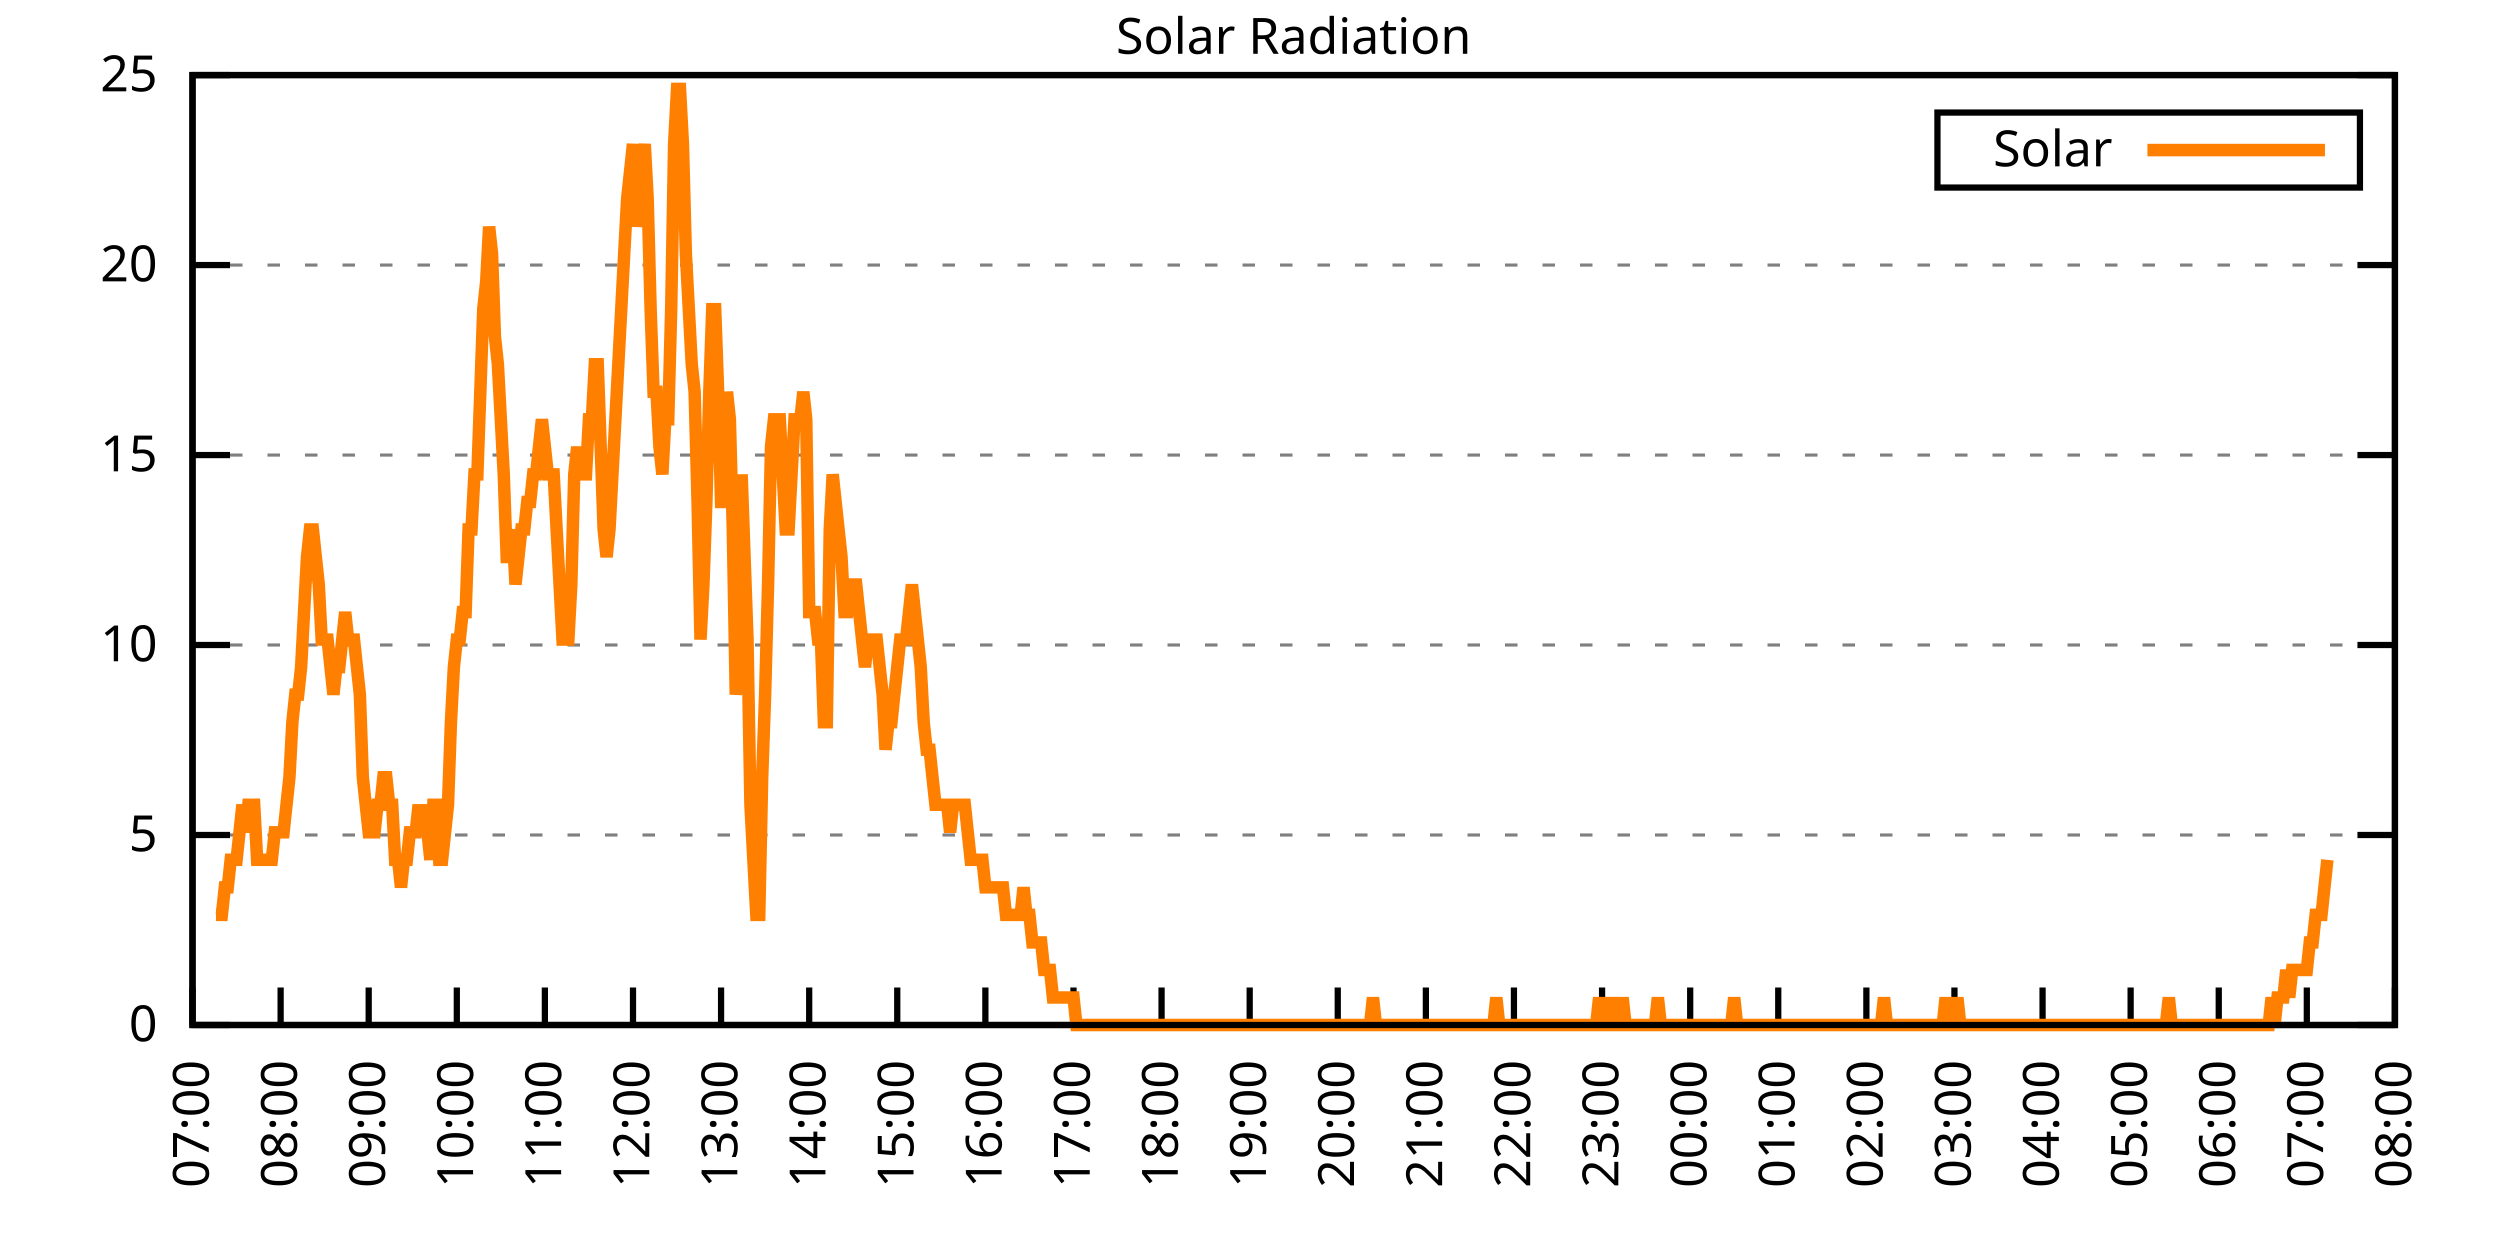
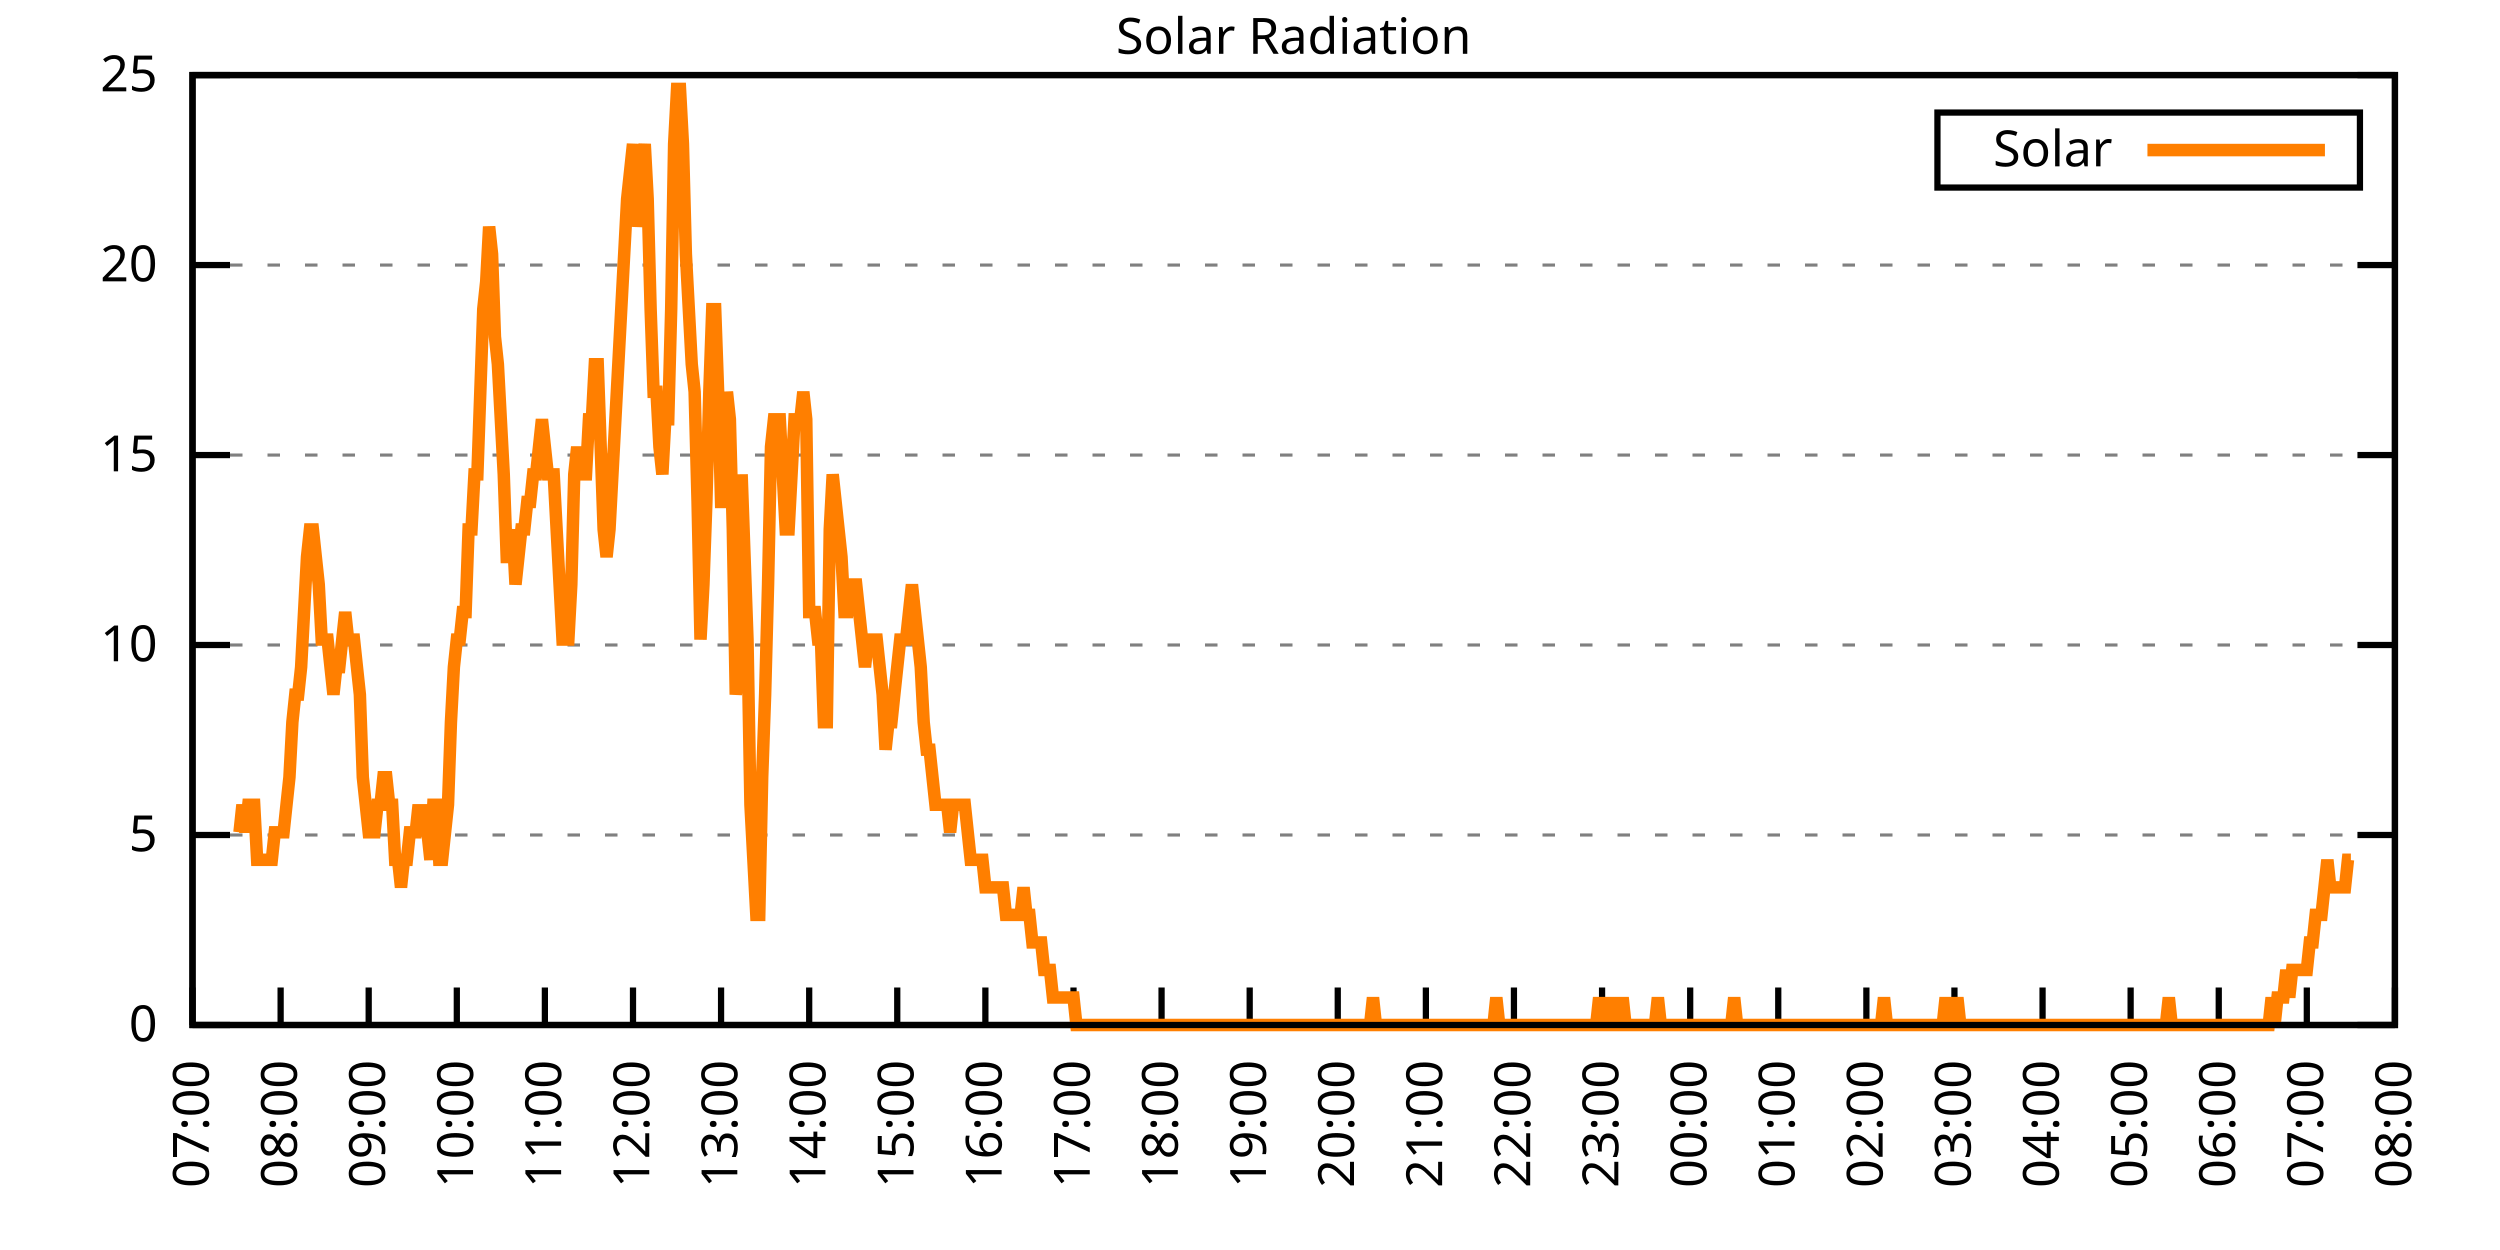
<svg xmlns="http://www.w3.org/2000/svg" xmlns:xlink="http://www.w3.org/1999/xlink" width="400" height="200" viewBox="0 0 400 200">
  <g id="gnuplot_canvas">
    <rect x="0" y="0" width="400" height="200" fill="none" />
    <defs>
      <circle id="gpDot" r="0.5" stroke-width="0.5" stroke="currentColor" />
      <path id="gpPt0" stroke-width="0.333" stroke="currentColor" d="M-1,0 h2 M0,-1 v2" />
      <path id="gpPt1" stroke-width="0.333" stroke="currentColor" d="M-1,-1 L1,1 M1,-1 L-1,1" />
      <path id="gpPt2" stroke-width="0.333" stroke="currentColor" d="M-1,0 L1,0 M0,-1 L0,1 M-1,-1 L1,1 M-1,1 L1,-1" />
      <rect id="gpPt3" stroke-width="0.333" stroke="currentColor" x="-1" y="-1" width="2" height="2" />
      <rect id="gpPt4" stroke-width="0.333" stroke="currentColor" fill="currentColor" x="-1" y="-1" width="2" height="2" />
      <circle id="gpPt5" stroke-width="0.333" stroke="currentColor" cx="0" cy="0" r="1" />
      <use xlink:href="#gpPt5" id="gpPt6" fill="currentColor" stroke="none" />
      <path id="gpPt7" stroke-width="0.333" stroke="currentColor" d="M0,-1.33 L-1.33,0.67 L1.33,0.67 z" />
      <use xlink:href="#gpPt7" id="gpPt8" fill="currentColor" stroke="none" />
      <use xlink:href="#gpPt7" id="gpPt9" stroke="currentColor" transform="rotate(180)" />
      <use xlink:href="#gpPt9" id="gpPt10" fill="currentColor" stroke="none" />
      <use xlink:href="#gpPt3" id="gpPt11" stroke="currentColor" transform="rotate(45)" />
      <use xlink:href="#gpPt11" id="gpPt12" fill="currentColor" stroke="none" />
      <path id="gpPt13" stroke-width="0.333" stroke="currentColor" d="M0,1.330 L1.265,0.411 L0.782,-1.067 L-0.782,-1.076 L-1.265,0.411 z" />
      <use xlink:href="#gpPt13" id="gpPt14" fill="currentColor" stroke="none" />
      <filter id="textbox" filterUnits="objectBoundingBox" x="0" y="0" height="1" width="1">
        <feFlood flood-color="white" flood-opacity="1" result="bgnd" />
        <feComposite in="SourceGraphic" in2="bgnd" operator="atop" />
      </filter>
      <filter id="greybox" filterUnits="objectBoundingBox" x="0" y="0" height="1" width="1">
        <feFlood flood-color="lightgrey" flood-opacity="1" result="grey" />
        <feComposite in="SourceGraphic" in2="grey" operator="atop" />
      </filter>
    </defs>
    <g fill="none" color="white" stroke="currentColor" stroke-width="1.00" stroke-linecap="butt" stroke-linejoin="miter">
</g>
    <g fill="none" color="black" stroke="currentColor" stroke-width="1.00" stroke-linecap="butt" stroke-linejoin="miter">
      <g stroke="none" shape-rendering="crispEdges">
        <polygon fill="rgb(255, 255, 255)" points="30.80,164.00 383.18,164.00 383.18,12.02 30.80,12.02 " />
      </g>
    </g>
    <g fill="none" color="black" stroke="currentColor" stroke-width="1.00" stroke-linecap="butt" stroke-linejoin="miter">
</g>
    <g fill="none" color="black" stroke="black" stroke-width="0.50" stroke-linecap="butt" stroke-linejoin="miter">
</g>
    <g fill="none" color="gray" stroke="currentColor" stroke-width="0.50" stroke-linecap="butt" stroke-linejoin="miter">
      <path stroke="gray" stroke-dasharray="2,4" class="gridline" d="M30.80,164.00 L383.19,164.00  " />
    </g>
    <g fill="none" color="gray" stroke="gray" stroke-width="1.00" stroke-linecap="butt" stroke-linejoin="miter">
</g>
    <g fill="none" color="black" stroke="currentColor" stroke-width="1.00" stroke-linecap="butt" stroke-linejoin="miter">
      <path stroke="black" d="M30.80,164.00 L36.80,164.00 M383.19,164.00 L377.19,164.00  " />
      <g transform="translate(25.20,166.60)" stroke="none" fill="black" font-family="Sans" font-size="8.00" text-anchor="end">
        <text>
          <tspan font-family="Sans"> 0</tspan>
        </text>
      </g>
    </g>
    <g fill="none" color="black" stroke="currentColor" stroke-width="1.00" stroke-linecap="butt" stroke-linejoin="miter">
</g>
    <g fill="none" color="black" stroke="black" stroke-width="0.50" stroke-linecap="butt" stroke-linejoin="miter">
</g>
    <g fill="none" color="gray" stroke="currentColor" stroke-width="0.50" stroke-linecap="butt" stroke-linejoin="miter">
      <path stroke="gray" stroke-dasharray="2,4" class="gridline" d="M30.80,133.60 L383.19,133.60  " />
    </g>
    <g fill="none" color="gray" stroke="gray" stroke-width="1.00" stroke-linecap="butt" stroke-linejoin="miter">
</g>
    <g fill="none" color="black" stroke="currentColor" stroke-width="1.00" stroke-linecap="butt" stroke-linejoin="miter">
      <path stroke="black" d="M30.80,133.60 L36.80,133.60 M383.19,133.60 L377.19,133.60  " />
      <g transform="translate(25.20,136.20)" stroke="none" fill="black" font-family="Sans" font-size="8.00" text-anchor="end">
        <text>
          <tspan font-family="Sans"> 5</tspan>
        </text>
      </g>
    </g>
    <g fill="none" color="black" stroke="currentColor" stroke-width="1.00" stroke-linecap="butt" stroke-linejoin="miter">
</g>
    <g fill="none" color="black" stroke="black" stroke-width="0.50" stroke-linecap="butt" stroke-linejoin="miter">
</g>
    <g fill="none" color="gray" stroke="currentColor" stroke-width="0.50" stroke-linecap="butt" stroke-linejoin="miter">
      <path stroke="gray" stroke-dasharray="2,4" class="gridline" d="M30.80,103.20 L383.19,103.20  " />
    </g>
    <g fill="none" color="gray" stroke="gray" stroke-width="1.00" stroke-linecap="butt" stroke-linejoin="miter">
</g>
    <g fill="none" color="black" stroke="currentColor" stroke-width="1.00" stroke-linecap="butt" stroke-linejoin="miter">
      <path stroke="black" d="M30.80,103.20 L36.80,103.20 M383.19,103.20 L377.19,103.20  " />
      <g transform="translate(25.20,105.80)" stroke="none" fill="black" font-family="Sans" font-size="8.00" text-anchor="end">
        <text>
          <tspan font-family="Sans"> 10</tspan>
        </text>
      </g>
    </g>
    <g fill="none" color="black" stroke="currentColor" stroke-width="1.00" stroke-linecap="butt" stroke-linejoin="miter">
</g>
    <g fill="none" color="black" stroke="black" stroke-width="0.50" stroke-linecap="butt" stroke-linejoin="miter">
</g>
    <g fill="none" color="gray" stroke="currentColor" stroke-width="0.50" stroke-linecap="butt" stroke-linejoin="miter">
      <path stroke="gray" stroke-dasharray="2,4" class="gridline" d="M30.80,72.81 L383.19,72.81  " />
    </g>
    <g fill="none" color="gray" stroke="gray" stroke-width="1.00" stroke-linecap="butt" stroke-linejoin="miter">
</g>
    <g fill="none" color="black" stroke="currentColor" stroke-width="1.00" stroke-linecap="butt" stroke-linejoin="miter">
      <path stroke="black" d="M30.80,72.81 L36.80,72.81 M383.19,72.81 L377.19,72.81  " />
      <g transform="translate(25.20,75.41)" stroke="none" fill="black" font-family="Sans" font-size="8.00" text-anchor="end">
        <text>
          <tspan font-family="Sans"> 15</tspan>
        </text>
      </g>
    </g>
    <g fill="none" color="black" stroke="currentColor" stroke-width="1.00" stroke-linecap="butt" stroke-linejoin="miter">
</g>
    <g fill="none" color="black" stroke="black" stroke-width="0.50" stroke-linecap="butt" stroke-linejoin="miter">
</g>
    <g fill="none" color="gray" stroke="currentColor" stroke-width="0.50" stroke-linecap="butt" stroke-linejoin="miter">
      <path stroke="gray" stroke-dasharray="2,4" class="gridline" d="M30.80,42.41 L383.19,42.41  " />
    </g>
    <g fill="none" color="gray" stroke="gray" stroke-width="1.00" stroke-linecap="butt" stroke-linejoin="miter">
</g>
    <g fill="none" color="black" stroke="currentColor" stroke-width="1.00" stroke-linecap="butt" stroke-linejoin="miter">
      <path stroke="black" d="M30.80,42.41 L36.80,42.41 M383.19,42.41 L377.19,42.41  " />
      <g transform="translate(25.20,45.01)" stroke="none" fill="black" font-family="Sans" font-size="8.00" text-anchor="end">
        <text>
          <tspan font-family="Sans"> 20</tspan>
        </text>
      </g>
    </g>
    <g fill="none" color="black" stroke="currentColor" stroke-width="1.00" stroke-linecap="butt" stroke-linejoin="miter">
</g>
    <g fill="none" color="black" stroke="black" stroke-width="0.50" stroke-linecap="butt" stroke-linejoin="miter">
</g>
    <g fill="none" color="gray" stroke="currentColor" stroke-width="0.50" stroke-linecap="butt" stroke-linejoin="miter">
      <path stroke="gray" stroke-dasharray="2,4" class="gridline" d="M30.80,12.01 L383.19,12.01  " />
    </g>
    <g fill="none" color="gray" stroke="gray" stroke-width="1.00" stroke-linecap="butt" stroke-linejoin="miter">
</g>
    <g fill="none" color="black" stroke="currentColor" stroke-width="1.00" stroke-linecap="butt" stroke-linejoin="miter">
      <path stroke="black" d="M30.80,12.01 L36.80,12.01 M383.19,12.01 L377.19,12.01  " />
      <g transform="translate(25.20,14.61)" stroke="none" fill="black" font-family="Sans" font-size="8.00" text-anchor="end">
        <text>
          <tspan font-family="Sans"> 25</tspan>
        </text>
      </g>
    </g>
    <g fill="none" color="black" stroke="currentColor" stroke-width="1.00" stroke-linecap="butt" stroke-linejoin="miter">
      <path stroke="black" d="M30.80,164.00 L30.80,158.00  " />
      <g transform="translate(33.40,169.60) rotate(270.00)" stroke="none" fill="black" font-family="Sans" font-size="8.00" text-anchor="end">
        <text>
          <tspan font-family="Sans">07:00</tspan>
        </text>
      </g>
    </g>
    <g fill="none" color="black" stroke="currentColor" stroke-width="1.00" stroke-linecap="butt" stroke-linejoin="miter">
      <path stroke="black" d="M44.90,164.00 L44.90,158.00  " />
      <g transform="translate(47.50,169.60) rotate(270.00)" stroke="none" fill="black" font-family="Sans" font-size="8.00" text-anchor="end">
        <text>
          <tspan font-family="Sans">08:00</tspan>
        </text>
      </g>
    </g>
    <g fill="none" color="black" stroke="currentColor" stroke-width="1.00" stroke-linecap="butt" stroke-linejoin="miter">
      <path stroke="black" d="M58.99,164.00 L58.99,158.00  " />
      <g transform="translate(61.59,169.60) rotate(270.00)" stroke="none" fill="black" font-family="Sans" font-size="8.00" text-anchor="end">
        <text>
          <tspan font-family="Sans">09:00</tspan>
        </text>
      </g>
    </g>
    <g fill="none" color="black" stroke="currentColor" stroke-width="1.00" stroke-linecap="butt" stroke-linejoin="miter">
      <path stroke="black" d="M73.09,164.00 L73.09,158.00  " />
      <g transform="translate(75.69,169.60) rotate(270.00)" stroke="none" fill="black" font-family="Sans" font-size="8.00" text-anchor="end">
        <text>
          <tspan font-family="Sans">10:00</tspan>
        </text>
      </g>
    </g>
    <g fill="none" color="black" stroke="currentColor" stroke-width="1.00" stroke-linecap="butt" stroke-linejoin="miter">
      <path stroke="black" d="M87.18,164.00 L87.18,158.00  " />
      <g transform="translate(89.78,169.60) rotate(270.00)" stroke="none" fill="black" font-family="Sans" font-size="8.00" text-anchor="end">
        <text>
          <tspan font-family="Sans">11:00</tspan>
        </text>
      </g>
    </g>
    <g fill="none" color="black" stroke="currentColor" stroke-width="1.00" stroke-linecap="butt" stroke-linejoin="miter">
      <path stroke="black" d="M101.28,164.00 L101.28,158.00  " />
      <g transform="translate(103.88,169.60) rotate(270.00)" stroke="none" fill="black" font-family="Sans" font-size="8.00" text-anchor="end">
        <text>
          <tspan font-family="Sans">12:00</tspan>
        </text>
      </g>
    </g>
    <g fill="none" color="black" stroke="currentColor" stroke-width="1.00" stroke-linecap="butt" stroke-linejoin="miter">
      <path stroke="black" d="M115.37,164.00 L115.37,158.00  " />
      <g transform="translate(117.97,169.60) rotate(270.00)" stroke="none" fill="black" font-family="Sans" font-size="8.00" text-anchor="end">
        <text>
          <tspan font-family="Sans">13:00</tspan>
        </text>
      </g>
    </g>
    <g fill="none" color="black" stroke="currentColor" stroke-width="1.00" stroke-linecap="butt" stroke-linejoin="miter">
      <path stroke="black" d="M129.47,164.00 L129.47,158.00  " />
      <g transform="translate(132.07,169.60) rotate(270.00)" stroke="none" fill="black" font-family="Sans" font-size="8.00" text-anchor="end">
        <text>
          <tspan font-family="Sans">14:00</tspan>
        </text>
      </g>
    </g>
    <g fill="none" color="black" stroke="currentColor" stroke-width="1.00" stroke-linecap="butt" stroke-linejoin="miter">
      <path stroke="black" d="M143.56,164.00 L143.56,158.00  " />
      <g transform="translate(146.16,169.60) rotate(270.00)" stroke="none" fill="black" font-family="Sans" font-size="8.00" text-anchor="end">
        <text>
          <tspan font-family="Sans">15:00</tspan>
        </text>
      </g>
    </g>
    <g fill="none" color="black" stroke="currentColor" stroke-width="1.00" stroke-linecap="butt" stroke-linejoin="miter">
      <path stroke="black" d="M157.66,164.00 L157.66,158.00  " />
      <g transform="translate(160.26,169.60) rotate(270.00)" stroke="none" fill="black" font-family="Sans" font-size="8.00" text-anchor="end">
        <text>
          <tspan font-family="Sans">16:00</tspan>
        </text>
      </g>
    </g>
    <g fill="none" color="black" stroke="currentColor" stroke-width="1.00" stroke-linecap="butt" stroke-linejoin="miter">
      <path stroke="black" d="M171.76,164.00 L171.76,158.00  " />
      <g transform="translate(174.36,169.60) rotate(270.00)" stroke="none" fill="black" font-family="Sans" font-size="8.00" text-anchor="end">
        <text>
          <tspan font-family="Sans">17:00</tspan>
        </text>
      </g>
    </g>
    <g fill="none" color="black" stroke="currentColor" stroke-width="1.00" stroke-linecap="butt" stroke-linejoin="miter">
      <path stroke="black" d="M185.85,164.00 L185.85,158.00  " />
      <g transform="translate(188.45,169.60) rotate(270.00)" stroke="none" fill="black" font-family="Sans" font-size="8.00" text-anchor="end">
        <text>
          <tspan font-family="Sans">18:00</tspan>
        </text>
      </g>
    </g>
    <g fill="none" color="black" stroke="currentColor" stroke-width="1.00" stroke-linecap="butt" stroke-linejoin="miter">
      <path stroke="black" d="M199.95,164.00 L199.95,158.00  " />
      <g transform="translate(202.55,169.60) rotate(270.00)" stroke="none" fill="black" font-family="Sans" font-size="8.00" text-anchor="end">
        <text>
          <tspan font-family="Sans">19:00</tspan>
        </text>
      </g>
    </g>
    <g fill="none" color="black" stroke="currentColor" stroke-width="1.00" stroke-linecap="butt" stroke-linejoin="miter">
      <path stroke="black" d="M214.04,164.00 L214.04,158.00  " />
      <g transform="translate(216.64,169.60) rotate(270.00)" stroke="none" fill="black" font-family="Sans" font-size="8.00" text-anchor="end">
        <text>
          <tspan font-family="Sans">20:00</tspan>
        </text>
      </g>
    </g>
    <g fill="none" color="black" stroke="currentColor" stroke-width="1.00" stroke-linecap="butt" stroke-linejoin="miter">
      <path stroke="black" d="M228.14,164.00 L228.14,158.00  " />
      <g transform="translate(230.74,169.60) rotate(270.00)" stroke="none" fill="black" font-family="Sans" font-size="8.00" text-anchor="end">
        <text>
          <tspan font-family="Sans">21:00</tspan>
        </text>
      </g>
    </g>
    <g fill="none" color="black" stroke="currentColor" stroke-width="1.00" stroke-linecap="butt" stroke-linejoin="miter">
      <path stroke="black" d="M242.23,164.00 L242.23,158.00  " />
      <g transform="translate(244.83,169.60) rotate(270.00)" stroke="none" fill="black" font-family="Sans" font-size="8.00" text-anchor="end">
        <text>
          <tspan font-family="Sans">22:00</tspan>
        </text>
      </g>
    </g>
    <g fill="none" color="black" stroke="currentColor" stroke-width="1.00" stroke-linecap="butt" stroke-linejoin="miter">
      <path stroke="black" d="M256.33,164.00 L256.33,158.00  " />
      <g transform="translate(258.93,169.60) rotate(270.00)" stroke="none" fill="black" font-family="Sans" font-size="8.00" text-anchor="end">
        <text>
          <tspan font-family="Sans">23:00</tspan>
        </text>
      </g>
    </g>
    <g fill="none" color="black" stroke="currentColor" stroke-width="1.00" stroke-linecap="butt" stroke-linejoin="miter">
      <path stroke="black" d="M270.43,164.00 L270.43,158.00  " />
      <g transform="translate(273.03,169.60) rotate(270.00)" stroke="none" fill="black" font-family="Sans" font-size="8.00" text-anchor="end">
        <text>
          <tspan font-family="Sans">00:00</tspan>
        </text>
      </g>
    </g>
    <g fill="none" color="black" stroke="currentColor" stroke-width="1.00" stroke-linecap="butt" stroke-linejoin="miter">
      <path stroke="black" d="M284.52,164.00 L284.52,158.00  " />
      <g transform="translate(287.12,169.60) rotate(270.00)" stroke="none" fill="black" font-family="Sans" font-size="8.00" text-anchor="end">
        <text>
          <tspan font-family="Sans">01:00</tspan>
        </text>
      </g>
    </g>
    <g fill="none" color="black" stroke="currentColor" stroke-width="1.00" stroke-linecap="butt" stroke-linejoin="miter">
      <path stroke="black" d="M298.62,164.00 L298.62,158.00  " />
      <g transform="translate(301.22,169.60) rotate(270.00)" stroke="none" fill="black" font-family="Sans" font-size="8.00" text-anchor="end">
        <text>
          <tspan font-family="Sans">02:00</tspan>
        </text>
      </g>
    </g>
    <g fill="none" color="black" stroke="currentColor" stroke-width="1.00" stroke-linecap="butt" stroke-linejoin="miter">
      <path stroke="black" d="M312.71,164.00 L312.71,158.00  " />
      <g transform="translate(315.31,169.60) rotate(270.00)" stroke="none" fill="black" font-family="Sans" font-size="8.00" text-anchor="end">
        <text>
          <tspan font-family="Sans">03:00</tspan>
        </text>
      </g>
    </g>
    <g fill="none" color="black" stroke="currentColor" stroke-width="1.00" stroke-linecap="butt" stroke-linejoin="miter">
      <path stroke="black" d="M326.81,164.00 L326.81,158.00  " />
      <g transform="translate(329.41,169.60) rotate(270.00)" stroke="none" fill="black" font-family="Sans" font-size="8.00" text-anchor="end">
        <text>
          <tspan font-family="Sans">04:00</tspan>
        </text>
      </g>
    </g>
    <g fill="none" color="black" stroke="currentColor" stroke-width="1.00" stroke-linecap="butt" stroke-linejoin="miter">
      <path stroke="black" d="M340.90,164.00 L340.90,158.00  " />
      <g transform="translate(343.50,169.60) rotate(270.00)" stroke="none" fill="black" font-family="Sans" font-size="8.00" text-anchor="end">
        <text>
          <tspan font-family="Sans">05:00</tspan>
        </text>
      </g>
    </g>
    <g fill="none" color="black" stroke="currentColor" stroke-width="1.00" stroke-linecap="butt" stroke-linejoin="miter">
      <path stroke="black" d="M355.00,164.00 L355.00,158.00  " />
      <g transform="translate(357.60,169.60) rotate(270.00)" stroke="none" fill="black" font-family="Sans" font-size="8.00" text-anchor="end">
        <text>
          <tspan font-family="Sans">06:00</tspan>
        </text>
      </g>
    </g>
    <g fill="none" color="black" stroke="currentColor" stroke-width="1.00" stroke-linecap="butt" stroke-linejoin="miter">
      <path stroke="black" d="M369.09,164.00 L369.09,158.00  " />
      <g transform="translate(371.69,169.60) rotate(270.00)" stroke="none" fill="black" font-family="Sans" font-size="8.00" text-anchor="end">
        <text>
          <tspan font-family="Sans">07:00</tspan>
        </text>
      </g>
    </g>
    <g fill="none" color="black" stroke="currentColor" stroke-width="1.00" stroke-linecap="butt" stroke-linejoin="miter">
      <path stroke="black" d="M383.19,164.00 L383.19,158.00  " />
      <g transform="translate(385.79,169.60) rotate(270.00)" stroke="none" fill="black" font-family="Sans" font-size="8.00" text-anchor="end">
        <text>
          <tspan font-family="Sans">08:00</tspan>
        </text>
      </g>
    </g>
    <g fill="none" color="black" stroke="currentColor" stroke-width="1.00" stroke-linecap="butt" stroke-linejoin="miter">
</g>
    <g fill="none" color="black" stroke="currentColor" stroke-width="1.00" stroke-linecap="butt" stroke-linejoin="miter">
      <path stroke="black" d="M30.80,12.01 L30.80,164.00 L383.19,164.00 L383.19,12.01 L30.80,12.01 Z  " />
    </g>
    <g fill="none" color="black" stroke="currentColor" stroke-width="1.00" stroke-linecap="butt" stroke-linejoin="miter">
</g>
    <g fill="none" color="black" stroke="currentColor" stroke-width="1.00" stroke-linecap="butt" stroke-linejoin="miter">
      <path stroke="black" d="M309.99,30.01 L309.99,18.01 L377.59,18.01 L377.59,30.01 L309.99,30.01 Z  " />
    </g>
    <g id="Solar_Radiation_plot_1">
      <g fill="none" color="white" stroke="black" stroke-width="2.00" stroke-linecap="butt" stroke-linejoin="miter">
</g>
      <g fill="none" color="black" stroke="currentColor" stroke-width="2.00" stroke-linecap="butt" stroke-linejoin="miter">
        <g transform="translate(337.99,26.61)" stroke="none" fill="black" font-family="Sans" font-size="8.00" text-anchor="end">
          <text>
            <tspan font-family="Sans">Solar</tspan>
          </text>
        </g>
      </g>
      <g fill="none" color="black" stroke="currentColor" stroke-width="2.00" stroke-linecap="butt" stroke-linejoin="miter">
-         <path stroke="rgb(255, 127,   0)" d="M343.59,24.01 L371.99,24.01 M34.56,146.38 L35.03,146.38 L35.50,146.38 L35.97,141.98 L36.44,141.98 L36.91,137.57   L37.38,137.57 L37.85,137.57 L38.32,133.17 L38.79,128.76 L39.26,133.17 L39.73,128.76 L40.20,128.76 L40.67,128.76   L41.14,137.57 L41.61,137.57 L42.08,137.57 L42.55,137.57 L43.02,137.57 L43.49,137.57 L43.96,133.17 L44.43,133.17   L44.90,133.17 L45.37,133.17 L45.84,128.76 L46.31,124.36 L46.78,115.55 L47.24,111.14 L47.71,111.14 L48.18,106.74   L48.65,97.93 L49.12,89.12 L49.59,84.71 L50.06,84.71 L50.53,89.12 L51.00,93.52 L51.47,102.33 L51.94,102.33   L52.41,102.33 L52.88,106.74 L53.35,111.14 L53.82,106.74 L54.29,106.74 L54.76,102.33 L55.23,97.93 L55.70,102.33   L56.17,102.33 L56.64,102.33 L57.11,106.74 L57.58,111.14 L58.05,124.36 L58.52,128.76 L58.99,133.17 L59.46,133.17   L59.93,133.17 L60.40,128.76 L60.87,128.76 L61.34,124.36 L61.81,124.36 L62.28,128.76 L62.75,128.76 L63.22,137.57   L63.69,137.57 L64.16,141.98 L64.63,137.57 L65.10,137.57 L65.57,133.17 L66.04,133.17 L66.51,133.17 L66.98,128.76   L67.45,133.17 L67.92,128.76 L68.39,133.17 L68.86,137.57 L69.33,128.76 L69.80,128.76 L70.27,137.57 L70.74,137.57   L71.21,133.17 L71.68,128.76 L72.15,115.55 L72.62,106.74 L73.09,102.33 L73.56,102.33 L74.03,97.93 L74.50,97.93   L74.97,84.71 L75.44,84.71 L75.91,75.90 L76.38,75.90 L76.85,62.69 L77.32,49.47 L77.79,45.07 L78.26,36.26   L78.73,40.66 L79.19,53.88 L79.66,58.28 L80.13,67.09 L80.60,75.90 L81.07,89.12 L81.54,89.12 L82.01,84.71   L82.48,93.52 L82.95,89.12 L83.42,84.71 L83.89,84.71 L84.36,80.31 L84.83,80.31 L85.30,75.90 L85.77,75.90   L86.24,71.50 L86.71,67.09 L87.18,71.50 L87.65,75.90 L88.12,75.90 L88.59,75.90 L89.06,84.71 L89.53,93.52   L90.00,102.33 L90.47,102.33 L90.94,102.33 L91.41,93.52 L91.88,75.90 L92.35,71.50 L92.82,75.90 L93.29,75.90   L93.76,75.90 L94.23,67.09 L94.70,67.09 L95.17,58.28 L95.64,58.28 L96.11,71.50 L96.58,84.71 L97.05,89.12   L97.52,84.71 L97.99,75.90 L98.46,67.09 L98.93,58.28 L99.40,49.47 L99.87,40.66 L100.34,31.85 L100.81,27.45   L101.28,23.04 L101.75,36.26 L102.22,31.85 L102.69,27.45 L103.16,23.04 L103.63,31.85 L104.10,49.47 L104.57,62.69   L105.04,62.69 L105.51,71.50 L105.98,75.90 L106.45,67.09 L106.92,67.09 L107.39,49.47 L107.86,23.04 L108.33,14.23   L108.80,14.23 L109.27,23.04 L109.74,40.66 L110.21,49.47 L110.68,58.28 L111.14,62.69 L111.61,80.31 L112.08,102.33   L112.55,93.52 L113.02,80.31 L113.49,62.69 L113.96,49.47 L114.43,49.47 L114.90,62.69 L115.37,80.31 L115.84,80.31   L116.31,62.69 L116.78,67.09 L117.25,84.71 L117.72,111.14 L118.19,106.74 L118.66,75.90 L119.13,89.12 L119.60,102.33   L120.07,128.76 L120.54,137.57 L121.01,146.38 L121.48,146.38 L121.95,124.36 L122.42,111.14 L122.89,93.52 L123.36,71.50   L123.83,67.09 L124.30,67.09 L124.77,67.09 L125.24,75.90 L125.71,84.71 L126.18,84.71 L126.65,75.90 L127.12,67.09   L127.59,67.09 L128.06,67.09 L128.53,62.69 L129.00,67.09 L129.47,97.93 L129.94,97.93 L130.41,97.93 L130.88,102.33   L131.35,102.33 L131.82,115.55 L132.29,115.55 L132.76,84.71 L133.23,75.90 L133.70,80.31 L134.17,84.71 L134.64,89.12   L135.11,97.93 L135.58,97.93 L136.05,93.52 L136.52,93.52 L136.99,93.52 L137.46,97.93 L137.93,102.33 L138.40,106.74   L138.87,102.33 L139.34,102.33 L139.81,102.33 L140.28,102.33 L140.75,106.74 L141.22,111.14 L141.69,119.95 L142.16,115.55   L142.63,115.55 L143.09,111.14 L143.56,106.74 L144.03,102.33 L144.50,102.33 L144.97,102.33 L145.44,97.93 L145.91,93.52   L146.38,97.93 L146.85,102.33 L147.32,106.74 L147.79,115.55 L148.26,119.95 L148.73,119.95 L149.20,124.36 L149.67,128.76   L150.14,128.76 L150.61,128.76 L151.08,128.76 L151.55,128.76 L152.02,133.17 L152.49,128.76 L152.96,128.76 L153.43,128.76   L153.90,128.76 L154.37,128.76 L154.84,133.17 L155.31,137.57 L155.78,137.57 L156.25,137.57 L156.72,137.57 L157.19,137.57   L157.66,141.98 L158.13,141.98 L158.60,141.98 L159.07,141.98 L159.54,141.98 L160.01,141.98 L160.48,141.98 L160.95,146.38   L161.42,146.38 L161.89,146.38 L162.36,146.38 L162.83,146.38 L163.30,146.38 L163.77,141.98 L164.24,146.38 L164.71,146.38   L165.18,150.79 L165.65,150.79 L166.12,150.79 L166.59,150.79 L167.06,155.19 L167.53,155.19 L168.00,155.19 L168.47,159.60   L168.94,159.60 L169.41,159.60 L169.88,159.60 L170.35,159.60 L170.82,159.60 L171.29,159.60 L171.76,159.60 L172.23,164.00   L172.70,164.00 L173.17,164.00 L173.64,164.00 L174.11,164.00 L174.58,164.00 L175.04,164.00 L175.51,164.00 L175.98,164.00   L176.45,164.00 L176.92,164.00 L177.39,164.00 L177.86,164.00 L178.33,164.00 L178.80,164.00 L179.27,164.00 L179.74,164.00   L180.21,164.00 L180.68,164.00 L181.15,164.00 L181.62,164.00 L182.09,164.00 L182.56,164.00 L183.03,164.00 L183.50,164.00   L183.97,164.00 L184.44,164.00 L184.91,164.00 L185.38,164.00 L185.85,164.00 L186.32,164.00 L186.79,164.00 L187.26,164.00   L187.73,164.00 L188.20,164.00 L188.67,164.00 L189.14,164.00 L189.61,164.00 L190.08,164.00 L190.55,164.00 L191.02,164.00   L191.49,164.00 L191.96,164.00 L192.43,164.00 L192.90,164.00 L193.37,164.00 L193.84,164.00 L194.31,164.00 L194.78,164.00   L195.25,164.00 L195.72,164.00 L196.19,164.00 L196.66,164.00 L197.13,164.00 L197.60,164.00 L198.07,164.00 L198.54,164.00   L199.01,164.00 L199.48,164.00 L199.95,164.00 L200.42,164.00 L200.89,164.00 L201.36,164.00 L201.83,164.00 L202.30,164.00   L202.77,164.00 L203.24,164.00 L203.71,164.00 L204.18,164.00 L204.65,164.00 L205.12,164.00 L205.59,164.00 L206.06,164.00   L206.53,164.00 L207.00,164.00 L207.46,164.00 L207.93,164.00 L208.40,164.00 L208.87,164.00 L209.34,164.00 L209.81,164.00   L210.28,164.00 L210.75,164.00 L211.22,164.00 L211.69,164.00 L212.16,164.00 L212.63,164.00 L213.10,164.00 L213.57,164.00   L214.04,164.00 L214.51,164.00 L214.98,164.00 L215.45,164.00 L215.92,164.00 L216.39,164.00 L216.86,164.00 L217.33,164.00   L217.80,164.00 L218.27,164.00 L218.74,164.00 L219.21,164.00 L219.68,159.60 L220.15,164.00 L220.62,164.00 L221.09,164.00   L221.56,164.00 L222.03,164.00 L222.50,164.00 L222.97,164.00 L223.44,164.00 L223.91,164.00 L224.38,164.00 L224.85,164.00   L225.32,164.00 L225.79,164.00 L226.26,164.00 L226.73,164.00 L227.20,164.00 L227.67,164.00 L228.14,164.00 L228.61,164.00   L229.08,164.00 L229.55,164.00 L230.02,164.00 L230.49,164.00 L230.96,164.00 L231.43,164.00 L231.90,164.00 L232.37,164.00   L232.84,164.00 L233.31,164.00 L233.78,164.00 L234.25,164.00 L234.72,164.00 L235.19,164.00 L235.66,164.00 L236.13,164.00   L236.60,164.00 L237.07,164.00 L237.54,164.00 L238.01,164.00 L238.48,164.00 L238.95,164.00 L239.41,159.60 L239.88,164.00   L240.35,164.00 L240.82,164.00 L241.29,164.00 L241.76,164.00 L242.23,164.00 L242.70,164.00 L243.17,164.00 L243.64,164.00   L244.11,164.00 L244.58,164.00 L245.05,164.00 L245.52,164.00 L245.99,164.00 L246.46,164.00 L246.93,164.00 L247.40,164.00   L247.87,164.00 L248.34,164.00 L248.81,164.00 L249.28,164.00 L249.75,164.00 L250.22,164.00 L250.69,164.00 L251.16,164.00   L251.63,164.00 L252.10,164.00 L252.57,164.00 L253.04,164.00 L253.51,164.00 L253.98,164.00 L254.45,164.00 L254.92,164.00   L255.39,164.00 L255.86,159.60 L256.33,164.00 L256.80,164.00 L257.27,164.00 L257.74,159.60 L258.21,164.00 L258.68,164.00   L259.15,164.00 L259.62,159.60 L260.09,164.00 L260.56,164.00 L261.03,164.00 L261.50,164.00 L261.97,164.00 L262.44,164.00   L262.91,164.00 L263.38,164.00 L263.85,164.00 L264.32,164.00 L264.79,164.00 L265.26,159.60 L265.73,164.00 L266.20,164.00   L266.67,164.00 L267.14,164.00 L267.61,164.00 L268.08,164.00 L268.55,164.00 L269.02,164.00 L269.49,164.00 L269.96,164.00   L270.43,164.00 L270.90,164.00 L271.36,164.00 L271.83,164.00 L272.30,164.00 L272.77,164.00 L273.24,164.00 L273.71,164.00   L274.18,164.00 L274.65,164.00 L275.12,164.00 L275.59,164.00 L276.06,164.00 L276.53,164.00 L277.00,164.00 L277.47,159.60   L277.94,164.00 L278.41,164.00 L278.88,164.00 L279.35,164.00 L279.82,164.00 L280.29,164.00 L280.76,164.00 L281.23,164.00   L281.70,164.00 L282.17,164.00 L282.64,164.00 L283.11,164.00 L283.58,164.00 L284.05,164.00 L284.52,164.00 L284.99,164.00   L285.46,164.00 L285.93,164.00 L286.40,164.00 L286.87,164.00 L287.34,164.00 L287.81,164.00 L288.28,164.00 L288.75,164.00   L289.22,164.00 L289.69,164.00 L290.16,164.00 L290.63,164.00 L291.10,164.00 L291.57,164.00 L292.04,164.00 L292.51,164.00   L292.98,164.00 L293.45,164.00 L293.92,164.00 L294.39,164.00 L294.86,164.00 L295.33,164.00 L295.80,164.00 L296.27,164.00   L296.74,164.00 L297.21,164.00 L297.68,164.00 L298.15,164.00 L298.62,164.00 L299.09,164.00 L299.56,164.00 L300.03,164.00   L300.50,164.00 L300.97,164.00 L301.44,159.60 L301.91,164.00 L302.38,164.00 L302.85,164.00 L303.31,164.00 L303.78,164.00   L304.25,164.00 L304.72,164.00 L305.19,164.00 L305.66,164.00 L306.13,164.00 L306.60,164.00 L307.07,164.00 L307.54,164.00   L308.01,164.00 L308.48,164.00 L308.95,164.00 L309.42,164.00 L309.89,164.00 L310.36,164.00 L310.83,164.00 L311.30,159.60   L311.77,164.00 L312.24,164.00 L312.71,164.00 L313.18,159.60 L313.65,164.00 L314.12,164.00 L314.59,164.00 L315.06,164.00   L315.53,164.00 L316.00,164.00 L316.47,164.00 L316.94,164.00 L317.41,164.00 L317.88,164.00 L318.35,164.00 L318.82,164.00   L319.29,164.00 L319.76,164.00 L320.23,164.00 L320.70,164.00 L321.17,164.00 L321.64,164.00 L322.11,164.00 L322.58,164.00   L323.05,164.00 L323.52,164.00 L323.99,164.00 L324.46,164.00 L324.93,164.00 L325.40,164.00 L325.87,164.00 L326.34,164.00   L326.81,164.00 L327.28,164.00 L327.75,164.00 L328.22,164.00 L328.69,164.00 L329.16,164.00 L329.63,164.00 L330.10,164.00   L330.57,164.00 L331.04,164.00 L331.51,164.00 L331.98,164.00 L332.45,164.00 L332.92,164.00 L333.39,164.00 L333.86,164.00   L334.33,164.00 L334.80,164.00 L335.26,164.00 L335.73,164.00 L336.20,164.00 L336.67,164.00 L337.14,164.00 L337.61,164.00   L338.08,164.00 L338.55,164.00 L339.02,164.00 L339.49,164.00 L339.96,164.00 L340.43,164.00 L340.90,164.00 L341.37,164.00   L341.84,164.00 L342.31,164.00 L342.78,164.00 L343.25,164.00 L343.72,164.00 L344.19,164.00 L344.66,164.00 L345.13,164.00   L345.60,164.00 L346.07,164.00 L346.54,164.00 L347.01,159.60 L347.48,164.00 L347.95,164.00 L348.42,164.00 L348.89,164.00   L349.36,164.00 L349.83,164.00 L350.30,164.00 L350.77,164.00 L351.24,164.00 L351.71,164.00 L352.18,164.00 L352.65,164.00   L353.12,164.00 L353.59,164.00 L354.06,164.00 L354.53,164.00 L355.00,164.00 L355.47,164.00 L355.94,164.00 L356.41,164.00   L356.88,164.00 L357.35,164.00 L357.82,164.00 L358.29,164.00 L358.76,164.00 L359.23,164.00 L359.70,164.00 L360.17,164.00   L360.64,164.00 L361.11,164.00 L361.58,164.00 L362.05,164.00 L362.52,164.00 L362.99,164.00 L363.46,159.60 L363.93,164.00   L364.40,159.60 L364.87,159.60 L365.34,159.60 L365.81,155.19 L366.28,159.60 L366.75,155.19 L367.21,155.19 L367.68,155.19   L368.15,155.19 L368.62,155.19 L369.09,155.19 L369.56,150.79 L370.03,150.79 L370.50,146.38 L370.97,146.38 L371.44,146.38   L371.91,141.98 L372.38,137.57  " />
+         <path stroke="rgb(255, 127,   0)" d="M343.59,24.01 L371.99,24.01 M38.32,133.17 L38.79,128.76 L39.26,133.17 L39.73,128.76 L40.20,128.76 L40.67,128.76   L41.14,137.57 L41.61,137.57 L42.08,137.57 L42.55,137.57 L43.02,137.57 L43.49,137.57 L43.96,133.17 L44.43,133.17   L44.90,133.17 L45.37,133.17 L45.84,128.76 L46.31,124.36 L46.78,115.55 L47.24,111.14 L47.71,111.14 L48.18,106.74   L48.65,97.93 L49.12,89.12 L49.59,84.71 L50.06,84.71 L50.53,89.12 L51.00,93.52 L51.47,102.33 L51.94,102.33   L52.41,102.33 L52.88,106.74 L53.35,111.14 L53.82,106.74 L54.29,106.74 L54.76,102.33 L55.23,97.93 L55.70,102.33   L56.17,102.33 L56.64,102.33 L57.11,106.74 L57.58,111.14 L58.05,124.36 L58.52,128.76 L58.99,133.17 L59.46,133.17   L59.93,133.17 L60.40,128.76 L60.87,128.76 L61.34,124.36 L61.81,124.36 L62.28,128.76 L62.75,128.76 L63.22,137.57   L63.69,137.57 L64.16,141.98 L64.63,137.57 L65.10,137.57 L65.57,133.17 L66.04,133.17 L66.51,133.17 L66.98,128.76   L67.45,133.17 L67.92,128.76 L68.39,133.17 L68.86,137.57 L69.33,128.76 L69.80,128.76 L70.27,137.57 L70.74,137.57   L71.21,133.17 L71.68,128.76 L72.15,115.55 L72.62,106.74 L73.09,102.33 L73.56,102.33 L74.03,97.93 L74.50,97.93   L74.97,84.71 L75.44,84.71 L75.91,75.90 L76.38,75.90 L76.85,62.69 L77.32,49.47 L77.79,45.07 L78.26,36.26   L78.73,40.66 L79.19,53.88 L79.66,58.28 L80.13,67.09 L80.60,75.90 L81.07,89.12 L81.54,89.12 L82.01,84.71   L82.48,93.52 L82.95,89.12 L83.42,84.71 L83.89,84.71 L84.36,80.31 L84.83,80.31 L85.30,75.90 L85.77,75.90   L86.24,71.50 L86.71,67.09 L87.18,71.50 L87.65,75.90 L88.12,75.90 L88.59,75.90 L89.06,84.71 L89.53,93.52   L90.00,102.33 L90.47,102.33 L90.94,102.33 L91.41,93.52 L91.88,75.90 L92.35,71.50 L92.82,75.90 L93.29,75.90   L93.76,75.90 L94.23,67.09 L94.70,67.09 L95.17,58.28 L95.64,58.28 L96.11,71.50 L96.58,84.71 L97.05,89.12   L97.52,84.71 L97.99,75.90 L98.46,67.09 L98.93,58.28 L99.40,49.47 L99.87,40.66 L100.34,31.85 L100.81,27.45   L101.28,23.04 L101.75,36.26 L102.22,31.85 L102.69,27.45 L103.16,23.04 L103.63,31.85 L104.10,49.47 L104.57,62.69   L105.04,62.69 L105.51,71.50 L105.98,75.90 L106.45,67.09 L106.92,67.09 L107.39,49.47 L107.86,23.04 L108.33,14.23   L108.80,14.23 L109.27,23.04 L109.74,40.66 L110.21,49.47 L110.68,58.28 L111.14,62.69 L111.61,80.31 L112.08,102.33   L112.55,93.52 L113.02,80.31 L113.49,62.69 L113.96,49.47 L114.43,49.47 L114.90,62.69 L115.37,80.31 L115.84,80.31   L116.31,62.69 L116.78,67.09 L117.25,84.71 L117.72,111.14 L118.19,106.74 L118.66,75.90 L119.13,89.12 L119.60,102.33   L120.07,128.76 L120.54,137.57 L121.01,146.38 L121.48,146.38 L121.95,124.36 L122.42,111.14 L122.89,93.52 L123.36,71.50   L123.83,67.09 L124.30,67.09 L124.77,67.09 L125.24,75.90 L125.71,84.71 L126.18,84.71 L126.65,75.90 L127.12,67.09   L127.59,67.09 L128.06,67.09 L128.53,62.69 L129.00,67.09 L129.47,97.93 L129.94,97.93 L130.41,97.93 L130.88,102.33   L131.35,102.33 L131.82,115.55 L132.29,115.55 L132.76,84.71 L133.23,75.90 L133.70,80.31 L134.17,84.71 L134.64,89.12   L135.11,97.93 L135.58,97.93 L136.05,93.52 L136.52,93.52 L136.99,93.52 L137.46,97.93 L137.93,102.33 L138.40,106.74   L138.87,102.33 L139.34,102.33 L139.81,102.33 L140.28,102.33 L140.75,106.74 L141.22,111.14 L141.69,119.95 L142.16,115.55   L142.63,115.55 L143.09,111.14 L143.56,106.74 L144.03,102.33 L144.50,102.33 L144.97,102.33 L145.44,97.93 L145.91,93.52   L146.38,97.93 L146.85,102.33 L147.32,106.74 L147.79,115.55 L148.26,119.95 L148.73,119.95 L149.20,124.36 L149.67,128.76   L150.14,128.76 L150.61,128.76 L151.08,128.76 L151.55,128.76 L152.02,133.17 L152.49,128.76 L152.96,128.76 L153.43,128.76   L153.90,128.76 L154.37,128.76 L154.84,133.17 L155.31,137.57 L155.78,137.57 L156.25,137.57 L156.72,137.57 L157.19,137.57   L157.66,141.98 L158.13,141.98 L158.60,141.98 L159.07,141.98 L159.54,141.98 L160.01,141.98 L160.48,141.98 L160.95,146.38   L161.42,146.38 L161.89,146.38 L162.36,146.38 L162.83,146.38 L163.30,146.38 L163.77,141.98 L164.24,146.38 L164.71,146.38   L165.18,150.79 L165.65,150.79 L166.12,150.79 L166.59,150.79 L167.06,155.19 L167.53,155.19 L168.00,155.19 L168.47,159.60   L168.94,159.60 L169.41,159.60 L169.88,159.60 L170.35,159.60 L170.82,159.60 L171.29,159.60 L171.76,159.60 L172.23,164.00   L172.70,164.00 L173.17,164.00 L173.64,164.00 L174.11,164.00 L174.58,164.00 L175.04,164.00 L175.51,164.00 L175.98,164.00   L176.45,164.00 L176.92,164.00 L177.39,164.00 L177.86,164.00 L178.33,164.00 L178.80,164.00 L179.27,164.00 L179.74,164.00   L180.21,164.00 L180.68,164.00 L181.15,164.00 L181.62,164.00 L182.09,164.00 L182.56,164.00 L183.03,164.00 L183.50,164.00   L183.97,164.00 L184.44,164.00 L184.91,164.00 L185.38,164.00 L185.85,164.00 L186.32,164.00 L186.79,164.00 L187.26,164.00   L187.73,164.00 L188.20,164.00 L188.67,164.00 L189.14,164.00 L189.61,164.00 L190.08,164.00 L190.55,164.00 L191.02,164.00   L191.49,164.00 L191.96,164.00 L192.43,164.00 L192.90,164.00 L193.37,164.00 L193.84,164.00 L194.31,164.00 L194.78,164.00   L195.25,164.00 L195.72,164.00 L196.19,164.00 L196.66,164.00 L197.13,164.00 L197.60,164.00 L198.07,164.00 L198.54,164.00   L199.01,164.00 L199.48,164.00 L199.95,164.00 L200.42,164.00 L200.89,164.00 L201.36,164.00 L201.83,164.00 L202.30,164.00   L202.77,164.00 L203.24,164.00 L203.71,164.00 L204.18,164.00 L204.65,164.00 L205.12,164.00 L205.59,164.00 L206.06,164.00   L206.53,164.00 L207.00,164.00 L207.46,164.00 L207.93,164.00 L208.40,164.00 L208.87,164.00 L209.34,164.00 L209.81,164.00   L210.28,164.00 L210.75,164.00 L211.22,164.00 L211.69,164.00 L212.16,164.00 L212.63,164.00 L213.10,164.00 L213.57,164.00   L214.04,164.00 L214.51,164.00 L214.98,164.00 L215.45,164.00 L215.92,164.00 L216.39,164.00 L216.86,164.00 L217.33,164.00   L217.80,164.00 L218.27,164.00 L218.74,164.00 L219.21,164.00 L219.68,159.60 L220.15,164.00 L220.62,164.00 L221.09,164.00   L221.56,164.00 L222.03,164.00 L222.50,164.00 L222.97,164.00 L223.44,164.00 L223.91,164.00 L224.38,164.00 L224.85,164.00   L225.32,164.00 L225.79,164.00 L226.26,164.00 L226.73,164.00 L227.20,164.00 L227.67,164.00 L228.14,164.00 L228.61,164.00   L229.08,164.00 L229.55,164.00 L230.02,164.00 L230.49,164.00 L230.96,164.00 L231.43,164.00 L231.90,164.00 L232.37,164.00   L232.84,164.00 L233.31,164.00 L233.78,164.00 L234.25,164.00 L234.72,164.00 L235.19,164.00 L235.66,164.00 L236.13,164.00   L236.60,164.00 L237.07,164.00 L237.54,164.00 L238.01,164.00 L238.48,164.00 L238.95,164.00 L239.41,159.60 L239.88,164.00   L240.35,164.00 L240.82,164.00 L241.29,164.00 L241.76,164.00 L242.23,164.00 L242.70,164.00 L243.17,164.00 L243.64,164.00   L244.11,164.00 L244.58,164.00 L245.05,164.00 L245.52,164.00 L245.99,164.00 L246.46,164.00 L246.93,164.00 L247.40,164.00   L247.87,164.00 L248.34,164.00 L248.81,164.00 L249.28,164.00 L249.75,164.00 L250.22,164.00 L250.69,164.00 L251.16,164.00   L251.63,164.00 L252.10,164.00 L252.57,164.00 L253.04,164.00 L253.51,164.00 L253.98,164.00 L254.45,164.00 L254.92,164.00   L255.39,164.00 L255.86,159.60 L256.33,164.00 L256.80,164.00 L257.27,164.00 L257.74,159.60 L258.21,164.00 L258.68,164.00   L259.15,164.00 L259.62,159.60 L260.09,164.00 L260.56,164.00 L261.03,164.00 L261.50,164.00 L261.97,164.00 L262.44,164.00   L262.91,164.00 L263.38,164.00 L263.85,164.00 L264.32,164.00 L264.79,164.00 L265.26,159.60 L265.73,164.00 L266.20,164.00   L266.67,164.00 L267.14,164.00 L267.61,164.00 L268.08,164.00 L268.55,164.00 L269.02,164.00 L269.49,164.00 L269.96,164.00   L270.43,164.00 L270.90,164.00 L271.36,164.00 L271.83,164.00 L272.30,164.00 L272.77,164.00 L273.24,164.00 L273.71,164.00   L274.18,164.00 L274.65,164.00 L275.12,164.00 L275.59,164.00 L276.06,164.00 L276.53,164.00 L277.00,164.00 L277.47,159.60   L277.94,164.00 L278.41,164.00 L278.88,164.00 L279.35,164.00 L279.82,164.00 L280.29,164.00 L280.76,164.00 L281.23,164.00   L281.70,164.00 L282.17,164.00 L282.64,164.00 L283.11,164.00 L283.58,164.00 L284.05,164.00 L284.52,164.00 L284.99,164.00   L285.46,164.00 L285.93,164.00 L286.40,164.00 L286.87,164.00 L287.34,164.00 L287.81,164.00 L288.28,164.00 L288.75,164.00   L289.22,164.00 L289.69,164.00 L290.16,164.00 L290.63,164.00 L291.10,164.00 L291.57,164.00 L292.04,164.00 L292.51,164.00   L292.98,164.00 L293.45,164.00 L293.92,164.00 L294.39,164.00 L294.86,164.00 L295.33,164.00 L295.80,164.00 L296.27,164.00   L296.74,164.00 L297.21,164.00 L297.68,164.00 L298.15,164.00 L298.62,164.00 L299.09,164.00 L299.56,164.00 L300.03,164.00   L300.50,164.00 L300.97,164.00 L301.44,159.60 L301.91,164.00 L302.38,164.00 L302.85,164.00 L303.31,164.00 L303.78,164.00   L304.25,164.00 L304.72,164.00 L305.19,164.00 L305.66,164.00 L306.13,164.00 L306.60,164.00 L307.07,164.00 L307.54,164.00   L308.01,164.00 L308.48,164.00 L308.95,164.00 L309.42,164.00 L309.89,164.00 L310.36,164.00 L310.83,164.00 L311.30,159.60   L311.77,164.00 L312.24,164.00 L312.71,164.00 L313.18,159.60 L313.65,164.00 L314.12,164.00 L314.59,164.00 L315.06,164.00   L315.53,164.00 L316.00,164.00 L316.47,164.00 L316.94,164.00 L317.41,164.00 L317.88,164.00 L318.35,164.00 L318.82,164.00   L319.29,164.00 L319.76,164.00 L320.23,164.00 L320.70,164.00 L321.17,164.00 L321.64,164.00 L322.11,164.00 L322.58,164.00   L323.05,164.00 L323.52,164.00 L323.99,164.00 L324.46,164.00 L324.93,164.00 L325.40,164.00 L325.87,164.00 L326.34,164.00   L326.81,164.00 L327.28,164.00 L327.75,164.00 L328.22,164.00 L328.69,164.00 L329.16,164.00 L329.63,164.00 L330.10,164.00   L330.57,164.00 L331.04,164.00 L331.51,164.00 L331.98,164.00 L332.45,164.00 L332.92,164.00 L333.39,164.00 L333.86,164.00   L334.33,164.00 L334.80,164.00 L335.26,164.00 L335.73,164.00 L336.20,164.00 L336.67,164.00 L337.14,164.00 L337.61,164.00   L338.08,164.00 L338.55,164.00 L339.02,164.00 L339.49,164.00 L339.96,164.00 L340.43,164.00 L340.90,164.00 L341.37,164.00   L341.84,164.00 L342.31,164.00 L342.78,164.00 L343.25,164.00 L343.72,164.00 L344.19,164.00 L344.66,164.00 L345.13,164.00   L345.60,164.00 L346.07,164.00 L346.54,164.00 L347.01,159.60 L347.48,164.00 L347.95,164.00 L348.42,164.00 L348.89,164.00   L349.36,164.00 L349.83,164.00 L350.30,164.00 L350.77,164.00 L351.24,164.00 L351.71,164.00 L352.18,164.00 L352.65,164.00   L353.12,164.00 L353.59,164.00 L354.06,164.00 L354.53,164.00 L355.00,164.00 L355.47,164.00 L355.94,164.00 L356.41,164.00   L356.88,164.00 L357.35,164.00 L357.82,164.00 L358.29,164.00 L358.76,164.00 L359.23,164.00 L359.70,164.00 L360.17,164.00   L360.64,164.00 L361.11,164.00 L361.58,164.00 L362.05,164.00 L362.52,164.00 L362.99,164.00 L363.46,159.60 L363.93,164.00   L364.40,159.60 L364.87,159.60 L365.34,159.60 L365.81,155.19 L366.28,159.60 L366.75,155.19 L367.21,155.19 L367.68,155.19   L368.15,155.19 L368.62,155.19 L369.09,155.19 L369.56,150.79 L370.03,150.79 L370.50,146.38 L370.97,146.38 L371.44,146.38   L371.91,141.98 L372.38,137.57 L372.85,141.98 L373.32,141.98 L373.79,141.98 L374.26,141.98 L374.73,141.98 L375.20,141.98   L375.67,137.57 L376.14,137.57  " />
      </g>
    </g>
    <g fill="none" color="black" stroke="currentColor" stroke-width="2.00" stroke-linecap="butt" stroke-linejoin="miter">
</g>
    <g fill="none" color="black" stroke="black" stroke-width="1.00" stroke-linecap="butt" stroke-linejoin="miter">
</g>
    <g fill="none" color="black" stroke="currentColor" stroke-width="1.00" stroke-linecap="butt" stroke-linejoin="miter">
      <path stroke="black" d="M30.80,12.01 L30.80,164.00 L383.19,164.00 L383.19,12.01 L30.80,12.01 Z  " />
      <g transform="translate(6.80,88.01) rotate(270.00)" stroke="none" fill="black" font-family="Sans" font-size="8.00" text-anchor="middle">
        <text />
      </g>
    </g>
    <g fill="none" color="black" stroke="currentColor" stroke-width="1.00" stroke-linecap="butt" stroke-linejoin="miter">
</g>
    <g fill="none" color="black" stroke="currentColor" stroke-width="1.00" stroke-linecap="butt" stroke-linejoin="miter">
      <g transform="translate(206.99,8.61)" stroke="none" fill="black" font-family="Sans" font-size="8.00" text-anchor="middle">
        <text>
          <tspan font-family="Sans">Solar Radiation</tspan>
        </text>
      </g>
    </g>
    <g fill="none" color="black" stroke="currentColor" stroke-width="1.00" stroke-linecap="butt" stroke-linejoin="miter">
</g>
  </g>
</svg>
